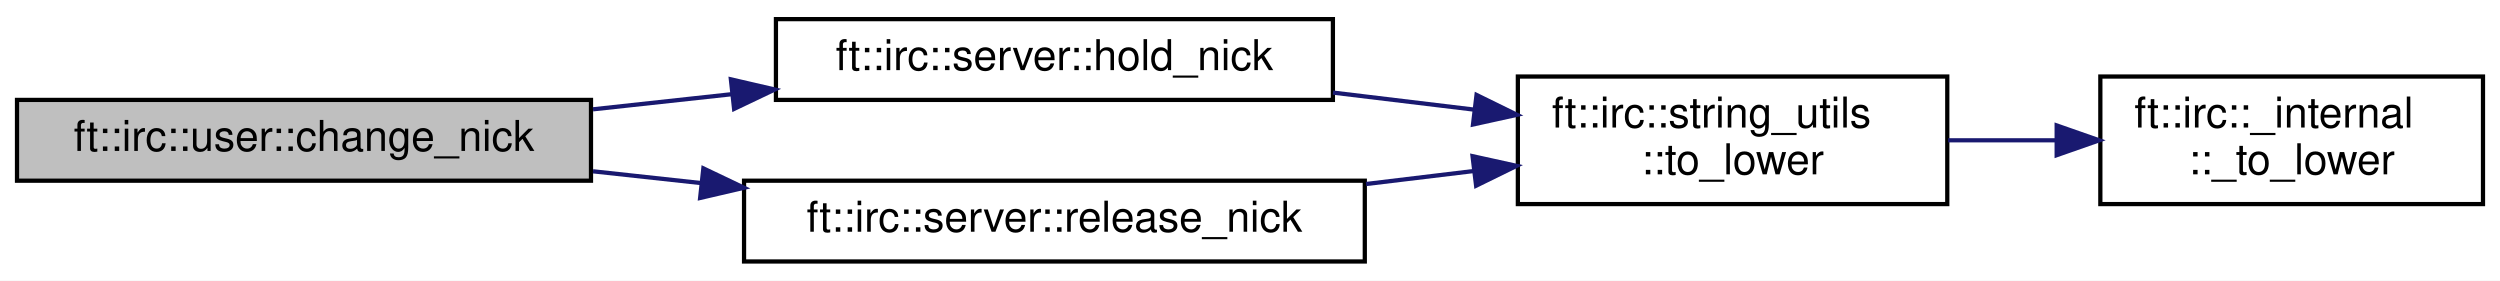
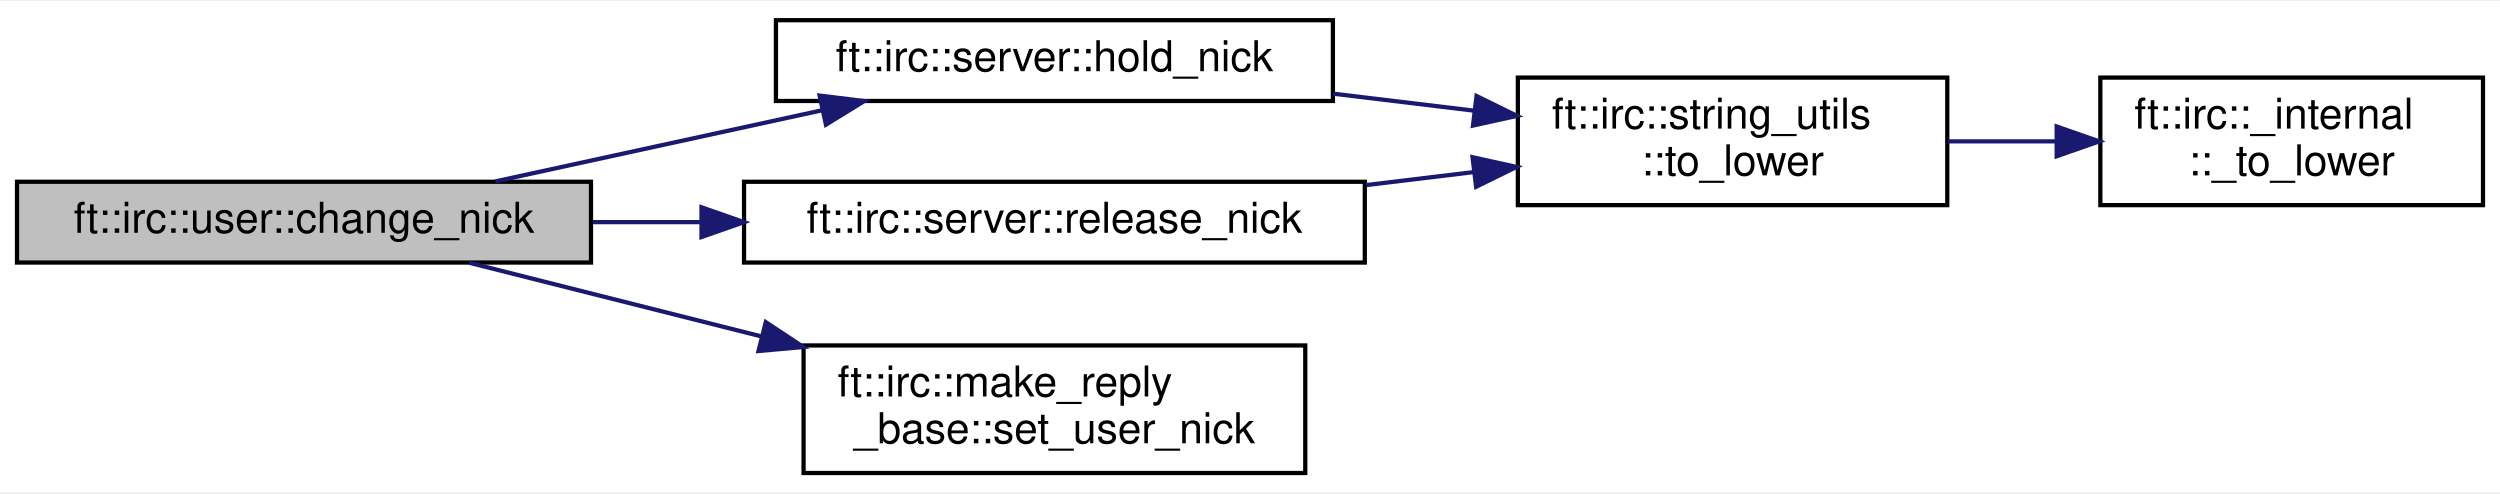
- <svg xmlns="http://www.w3.org/2000/svg" xmlns:xlink="http://www.w3.org/1999/xlink" width="588pt" height="66pt" viewBox="0.00 0.00 588.00 66.00">
-   <g id="graph0" class="graph" transform="scale(1 1) rotate(0) translate(4 62)">
-     <polygon fill="white" stroke="transparent" points="-4,4 -4,-62 584,-62 584,4 -4,4" />
+ <svg xmlns="http://www.w3.org/2000/svg" xmlns:xlink="http://www.w3.org/1999/xlink" width="588pt" height="116pt" viewBox="0.00 0.00 588.00 115.50">
+   <g id="graph0" class="graph" transform="scale(1 1) rotate(0) translate(4 111.5)">
+     <polygon fill="white" stroke="transparent" points="-4,4 -4,-111.5 584,-111.5 584,4 -4,4" />
    <g id="node1" class="node">
      <g id="a_node1">
        <a xlink:title=" ">
-           <polygon fill="#bfbfbf" stroke="black" points="0,-19.5 0,-38.5 135,-38.5 135,-19.5 0,-19.5" />
-           <text text-anchor="middle" x="67.5" y="-26.5" font-family="Helvetica,sans-Serif" font-size="10.00">ft::irc::user::change_nick</text>
+           <polygon fill="#bfbfbf" stroke="black" points="0,-50 0,-69 135,-69 135,-50 0,-50" />
+           <text text-anchor="middle" x="67.5" y="-57" font-family="Helvetica,sans-Serif" font-size="10.00">ft::irc::user::change_nick</text>
        </a>
      </g>
    </g>
    <g id="node2" class="node">
      <g id="a_node2">
        <a xlink:href="classft_1_1irc_1_1server.html#ab534369c5d538fbf60852889a7d8127b" target="_top" xlink:title=" ">
-           <polygon fill="white" stroke="black" points="178.5,-38.5 178.5,-57.5 309.5,-57.5 309.5,-38.5 178.5,-38.5" />
-           <text text-anchor="middle" x="244" y="-45.5" font-family="Helvetica,sans-Serif" font-size="10.00">ft::irc::server::hold_nick</text>
+           <polygon fill="white" stroke="black" points="178.5,-88 178.5,-107 309.5,-107 309.5,-88 178.5,-88" />
+           <text text-anchor="middle" x="244" y="-95" font-family="Helvetica,sans-Serif" font-size="10.00">ft::irc::server::hold_nick</text>
        </a>
      </g>
    </g>
    <g id="edge1" class="edge">
-       <path fill="none" stroke="midnightblue" d="M135.47,-36.29C146.1,-37.45 157.16,-38.65 167.97,-39.83" />
-       <polygon fill="midnightblue" stroke="midnightblue" points="167.9,-43.34 178.22,-40.95 168.66,-36.39 167.9,-43.34" />
+       <path fill="none" stroke="midnightblue" d="M112.53,-69.09C135.87,-74.17 164.73,-80.46 189.37,-85.82" />
+       <polygon fill="midnightblue" stroke="midnightblue" points="188.77,-89.27 199.28,-87.98 190.26,-82.43 188.77,-89.27" />
    </g>
    <g id="node5" class="node">
      <g id="a_node5">
        <a xlink:href="classft_1_1irc_1_1server.html#a2f4c8826af7867f18ed67c1b9dabf65f" target="_top" xlink:title=" ">
-           <polygon fill="white" stroke="black" points="171,-0.5 171,-19.5 317,-19.5 317,-0.5 171,-0.5" />
-           <text text-anchor="middle" x="244" y="-7.5" font-family="Helvetica,sans-Serif" font-size="10.00">ft::irc::server::release_nick</text>
+           <polygon fill="white" stroke="black" points="171,-50 171,-69 317,-69 317,-50 171,-50" />
+           <text text-anchor="middle" x="244" y="-57" font-family="Helvetica,sans-Serif" font-size="10.00">ft::irc::server::release_nick</text>
        </a>
      </g>
    </g>
    <g id="edge4" class="edge">
-       <path fill="none" stroke="midnightblue" d="M135.47,-21.71C143.83,-20.8 152.45,-19.86 161,-18.93" />
-       <polygon fill="midnightblue" stroke="midnightblue" points="161.43,-22.4 170.99,-17.84 160.67,-15.44 161.43,-22.4" />
+       <path fill="none" stroke="midnightblue" d="M135.47,-59.5C143.74,-59.5 152.26,-59.5 160.72,-59.5" />
+       <polygon fill="midnightblue" stroke="midnightblue" points="160.99,-63 170.99,-59.5 160.99,-56 160.99,-63" />
+     </g>
+     <g id="node6" class="node">
+       <g id="a_node6">
+         <a xlink:href="structft_1_1irc_1_1make__reply__base.html#a05d12bbf99ce4c8fde3cbb731135ff26" target="_top" xlink:title=" ">
+           <polygon fill="white" stroke="black" points="185,-0.5 185,-30.5 303,-30.5 303,-0.5 185,-0.5" />
+           <text text-anchor="start" x="193" y="-18.5" font-family="Helvetica,sans-Serif" font-size="10.00">ft::irc::make_reply</text>
+           <text text-anchor="middle" x="244" y="-7.5" font-family="Helvetica,sans-Serif" font-size="10.00">_base::set_user_nick</text>
+         </a>
+       </g>
+     </g>
+     <g id="edge6" class="edge">
+       <path fill="none" stroke="midnightblue" d="M106.36,-49.95C126.45,-44.89 151.74,-38.51 175.09,-32.62" />
+       <polygon fill="midnightblue" stroke="midnightblue" points="176.11,-35.98 184.95,-30.14 174.4,-29.19 176.11,-35.98" />
    </g>
    <g id="node3" class="node">
      <g id="a_node3">
        <a xlink:href="structft_1_1irc_1_1string__utils.html#a367a22012cc0d2d25959ac3f4e5d33a9" target="_top" xlink:title=" ">
-           <polygon fill="white" stroke="black" points="353,-14 353,-44 454,-44 454,-14 353,-14" />
-           <text text-anchor="start" x="361" y="-32" font-family="Helvetica,sans-Serif" font-size="10.00">ft::irc::string_utils</text>
-           <text text-anchor="middle" x="403.5" y="-21" font-family="Helvetica,sans-Serif" font-size="10.00">::to_lower</text>
+           <polygon fill="white" stroke="black" points="353,-63.5 353,-93.5 454,-93.5 454,-63.5 353,-63.5" />
+           <text text-anchor="start" x="361" y="-81.5" font-family="Helvetica,sans-Serif" font-size="10.00">ft::irc::string_utils</text>
+           <text text-anchor="middle" x="403.5" y="-70.5" font-family="Helvetica,sans-Serif" font-size="10.00">::to_lower</text>
        </a>
      </g>
    </g>
    <g id="edge2" class="edge">
-       <path fill="none" stroke="midnightblue" d="M309.52,-40.22C320.46,-38.9 331.78,-37.53 342.6,-36.23" />
-       <polygon fill="midnightblue" stroke="midnightblue" points="343.28,-39.67 352.79,-35 342.45,-32.72 343.28,-39.67" />
+       <path fill="none" stroke="midnightblue" d="M309.52,-89.72C320.46,-88.4 331.78,-87.03 342.6,-85.73" />
+       <polygon fill="midnightblue" stroke="midnightblue" points="343.28,-89.17 352.79,-84.5 342.45,-82.22 343.28,-89.17" />
    </g>
    <g id="node4" class="node">
      <g id="a_node4">
        <a xlink:href="namespaceft_1_1irc_1_1__internal.html#aa76c3a369f64725f8b2b52b2131c1111" target="_top" xlink:title=" ">
-           <polygon fill="white" stroke="black" points="490,-14 490,-44 580,-44 580,-14 490,-14" />
-           <text text-anchor="start" x="498" y="-32" font-family="Helvetica,sans-Serif" font-size="10.00">ft::irc::_internal</text>
-           <text text-anchor="middle" x="535" y="-21" font-family="Helvetica,sans-Serif" font-size="10.00">::_to_lower</text>
+           <polygon fill="white" stroke="black" points="490,-63.5 490,-93.5 580,-93.5 580,-63.5 490,-63.5" />
+           <text text-anchor="start" x="498" y="-81.5" font-family="Helvetica,sans-Serif" font-size="10.00">ft::irc::_internal</text>
+           <text text-anchor="middle" x="535" y="-70.5" font-family="Helvetica,sans-Serif" font-size="10.00">::_to_lower</text>
        </a>
      </g>
    </g>
    <g id="edge3" class="edge">
-       <path fill="none" stroke="midnightblue" d="M454.2,-29C462.51,-29 471.18,-29 479.61,-29" />
-       <polygon fill="midnightblue" stroke="midnightblue" points="479.73,-32.5 489.73,-29 479.73,-25.5 479.73,-32.5" />
+       <path fill="none" stroke="midnightblue" d="M454.2,-78.5C462.51,-78.5 471.18,-78.5 479.61,-78.5" />
+       <polygon fill="midnightblue" stroke="midnightblue" points="479.73,-82 489.73,-78.5 479.73,-75 479.73,-82" />
    </g>
    <g id="edge5" class="edge">
-       <path fill="none" stroke="midnightblue" d="M317.3,-18.72C325.81,-19.75 334.42,-20.79 342.73,-21.79" />
-       <polygon fill="midnightblue" stroke="midnightblue" points="342.34,-25.27 352.69,-22.99 343.18,-18.32 342.34,-25.27" />
+       <path fill="none" stroke="midnightblue" d="M317.3,-68.22C325.81,-69.25 334.42,-70.29 342.73,-71.29" />
+       <polygon fill="midnightblue" stroke="midnightblue" points="342.34,-74.77 352.69,-72.49 343.18,-67.82 342.34,-74.77" />
    </g>
  </g>
</svg>
